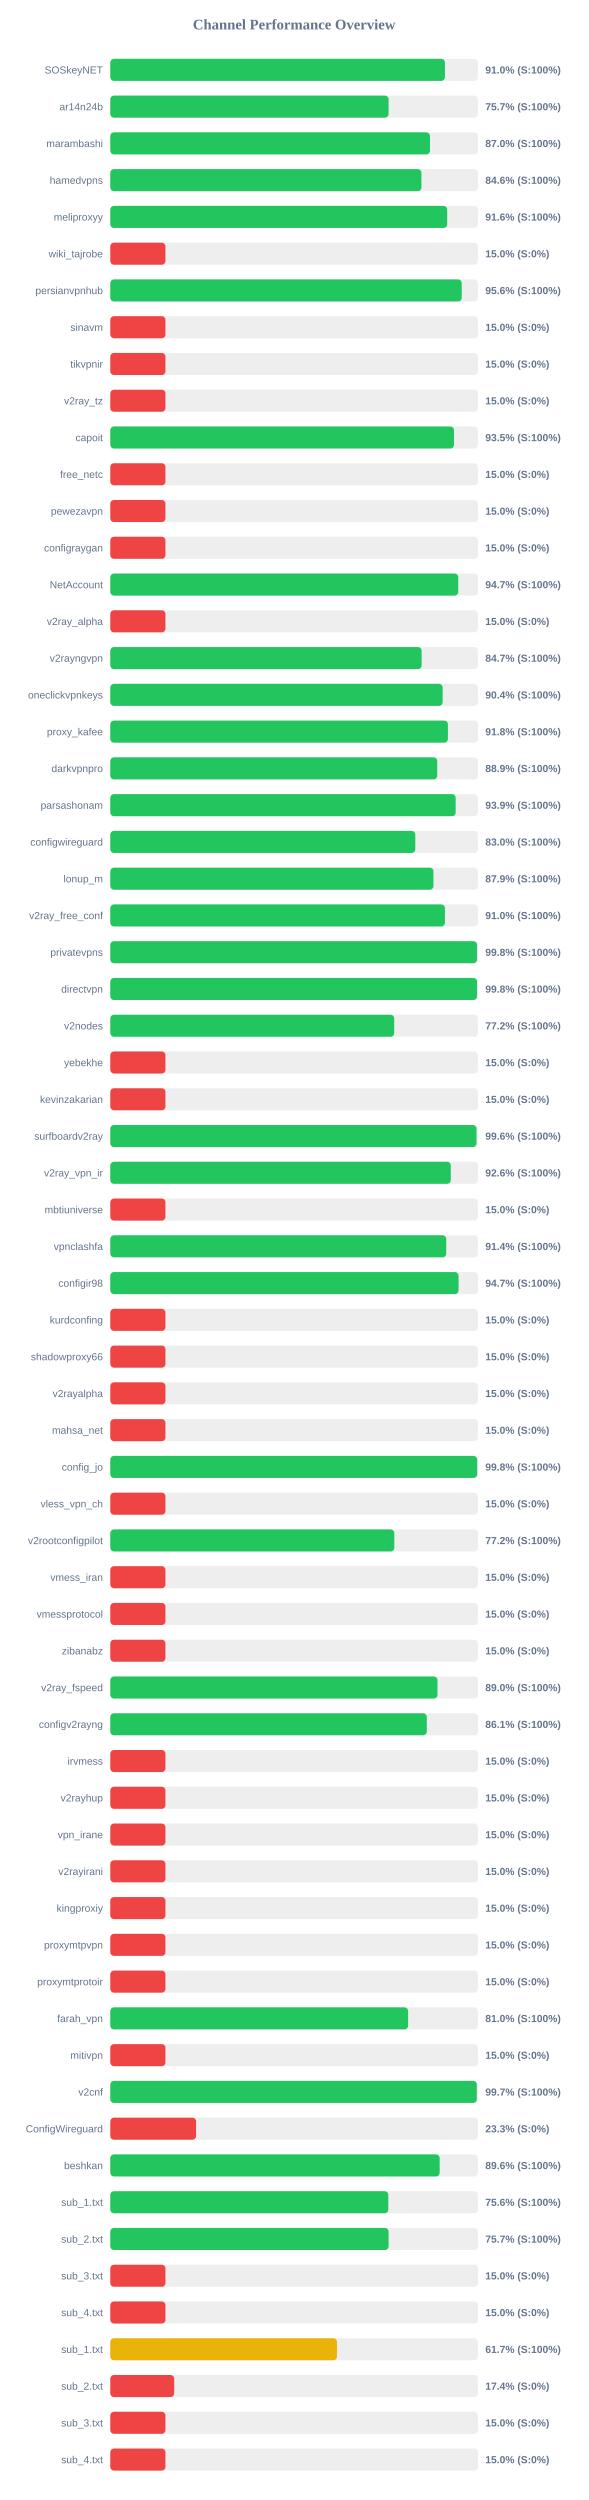
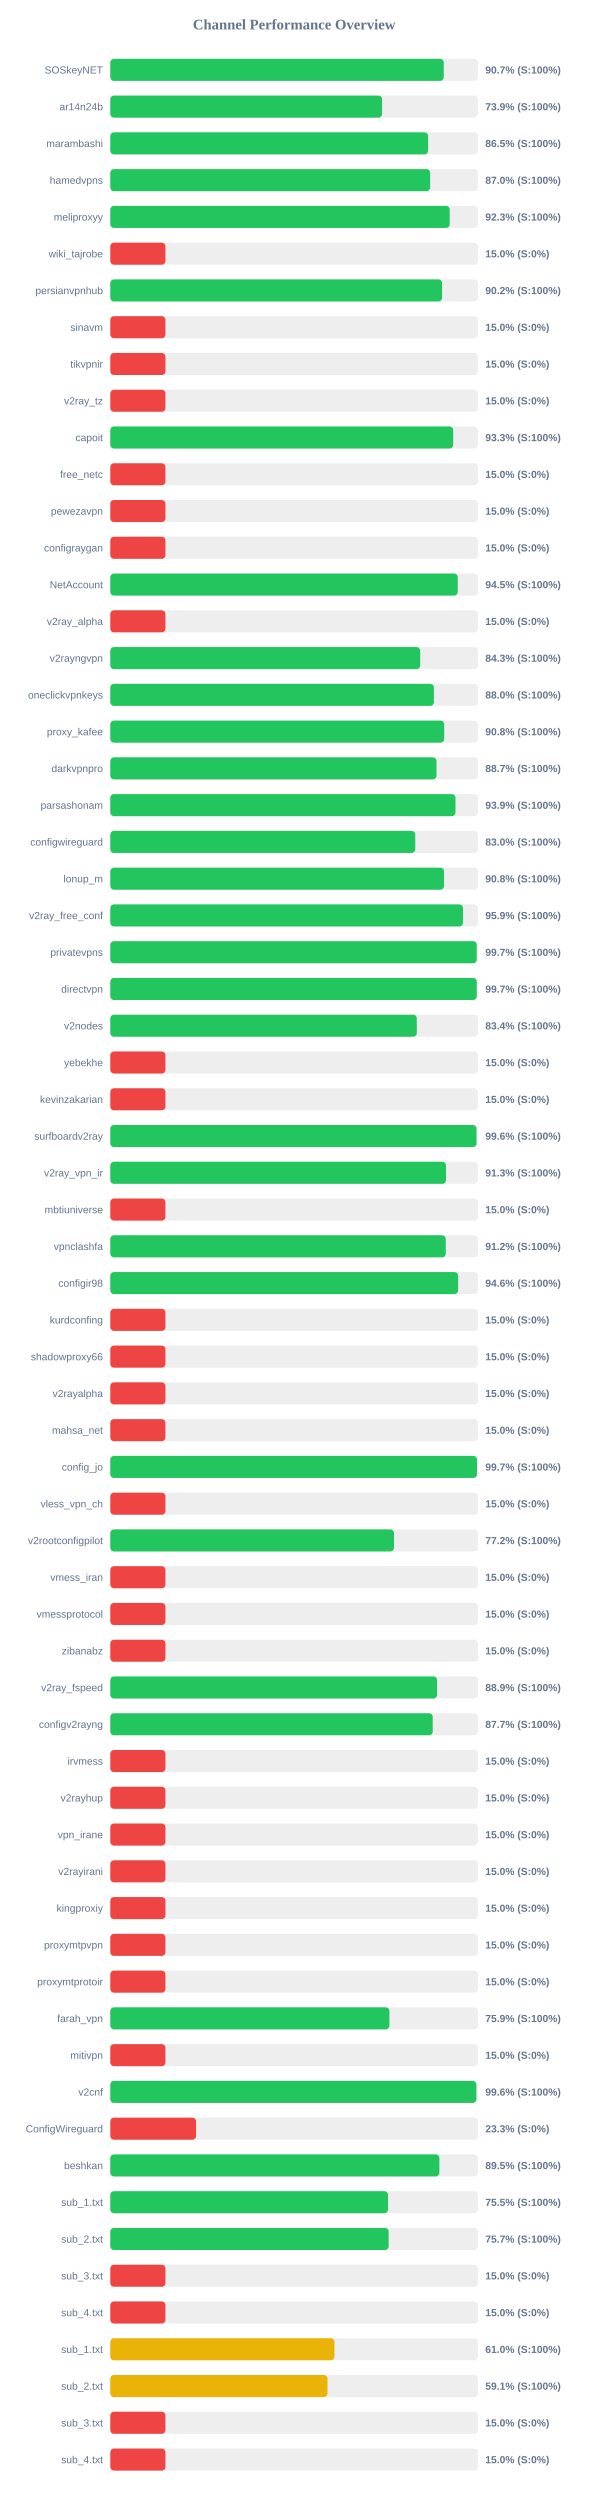
<svg xmlns="http://www.w3.org/2000/svg" width="800" height="3400" version="1.1">
  <style>
        .row { font: 14px Arial; fill: #64748b; }
        .score { font: bold 14px Arial; fill: #64748b; }
    </style>
  <text x="400" y="40" text-anchor="middle" font-size="20px" font-weight="bold" fill="#64748b">Channel Performance Overview</text>
  <rect x="150" y="80" width="500" height="30" fill="#eee" rx="5" />
-   <rect x="150" y="80" width="455.1" height="30" fill="#22c55e" rx="5" />
+   <rect x="150" y="80" width="453.5" height="30" fill="#22c55e" rx="5" />
  <text x="140" y="100" text-anchor="end" class="row">SOSkeyNET</text>
-   <text x="660" y="100" text-anchor="start" class="score">91.0% (S:100%)</text>
+   <text x="660" y="100" text-anchor="start" class="score">90.7% (S:100%)</text>
  <rect x="150" y="130" width="500" height="30" fill="#eee" rx="5" />
-   <rect x="150" y="130" width="378.5" height="30" fill="#22c55e" rx="5" />
+   <rect x="150" y="130" width="369.65" height="30" fill="#22c55e" rx="5" />
  <text x="140" y="150" text-anchor="end" class="row">ar14n24b</text>
-   <text x="660" y="150" text-anchor="start" class="score">75.7% (S:100%)</text>
+   <text x="660" y="150" text-anchor="start" class="score">73.9% (S:100%)</text>
  <rect x="150" y="180" width="500" height="30" fill="#eee" rx="5" />
-   <rect x="150" y="180" width="434.75" height="30" fill="#22c55e" rx="5" />
+   <rect x="150" y="180" width="432.25" height="30" fill="#22c55e" rx="5" />
  <text x="140" y="200" text-anchor="end" class="row">marambashi</text>
-   <text x="660" y="200" text-anchor="start" class="score">87.0% (S:100%)</text>
+   <text x="660" y="200" text-anchor="start" class="score">86.5% (S:100%)</text>
  <rect x="150" y="230" width="500" height="30" fill="#eee" rx="5" />
-   <rect x="150" y="230" width="423.15" height="30" fill="#22c55e" rx="5" />
+   <rect x="150" y="230" width="435.0" height="30" fill="#22c55e" rx="5" />
  <text x="140" y="250" text-anchor="end" class="row">hamedvpns</text>
-   <text x="660" y="250" text-anchor="start" class="score">84.6% (S:100%)</text>
+   <text x="660" y="250" text-anchor="start" class="score">87.0% (S:100%)</text>
  <rect x="150" y="280" width="500" height="30" fill="#eee" rx="5" />
-   <rect x="150" y="280" width="458.2" height="30" fill="#22c55e" rx="5" />
+   <rect x="150" y="280" width="461.6" height="30" fill="#22c55e" rx="5" />
  <text x="140" y="300" text-anchor="end" class="row">meliproxyy</text>
-   <text x="660" y="300" text-anchor="start" class="score">91.6% (S:100%)</text>
+   <text x="660" y="300" text-anchor="start" class="score">92.3% (S:100%)</text>
  <rect x="150" y="330" width="500" height="30" fill="#eee" rx="5" />
  <rect x="150" y="330" width="75.0" height="30" fill="#ef4444" rx="5" />
  <text x="140" y="350" text-anchor="end" class="row">wiki_tajrobe</text>
  <text x="660" y="350" text-anchor="start" class="score">15.0% (S:0%)</text>
  <rect x="150" y="380" width="500" height="30" fill="#eee" rx="5" />
-   <rect x="150" y="380" width="477.95" height="30" fill="#22c55e" rx="5" />
+   <rect x="150" y="380" width="451.25" height="30" fill="#22c55e" rx="5" />
  <text x="140" y="400" text-anchor="end" class="row">persianvpnhub</text>
-   <text x="660" y="400" text-anchor="start" class="score">95.6% (S:100%)</text>
+   <text x="660" y="400" text-anchor="start" class="score">90.2% (S:100%)</text>
  <rect x="150" y="430" width="500" height="30" fill="#eee" rx="5" />
  <rect x="150" y="430" width="75.0" height="30" fill="#ef4444" rx="5" />
  <text x="140" y="450" text-anchor="end" class="row">sinavm</text>
  <text x="660" y="450" text-anchor="start" class="score">15.0% (S:0%)</text>
  <rect x="150" y="480" width="500" height="30" fill="#eee" rx="5" />
  <rect x="150" y="480" width="75.0" height="30" fill="#ef4444" rx="5" />
  <text x="140" y="500" text-anchor="end" class="row">tikvpnir</text>
  <text x="660" y="500" text-anchor="start" class="score">15.0% (S:0%)</text>
  <rect x="150" y="530" width="500" height="30" fill="#eee" rx="5" />
  <rect x="150" y="530" width="75.0" height="30" fill="#ef4444" rx="5" />
  <text x="140" y="550" text-anchor="end" class="row">v2ray_tz</text>
  <text x="660" y="550" text-anchor="start" class="score">15.0% (S:0%)</text>
  <rect x="150" y="580" width="500" height="30" fill="#eee" rx="5" />
-   <rect x="150" y="580" width="467.45" height="30" fill="#22c55e" rx="5" />
+   <rect x="150" y="580" width="466.35" height="30" fill="#22c55e" rx="5" />
  <text x="140" y="600" text-anchor="end" class="row">capoit</text>
-   <text x="660" y="600" text-anchor="start" class="score">93.5% (S:100%)</text>
+   <text x="660" y="600" text-anchor="start" class="score">93.3% (S:100%)</text>
  <rect x="150" y="630" width="500" height="30" fill="#eee" rx="5" />
  <rect x="150" y="630" width="75.0" height="30" fill="#ef4444" rx="5" />
  <text x="140" y="650" text-anchor="end" class="row">free_netc</text>
  <text x="660" y="650" text-anchor="start" class="score">15.0% (S:0%)</text>
  <rect x="150" y="680" width="500" height="30" fill="#eee" rx="5" />
  <rect x="150" y="680" width="75.0" height="30" fill="#ef4444" rx="5" />
  <text x="140" y="700" text-anchor="end" class="row">pewezavpn</text>
  <text x="660" y="700" text-anchor="start" class="score">15.0% (S:0%)</text>
  <rect x="150" y="730" width="500" height="30" fill="#eee" rx="5" />
  <rect x="150" y="730" width="75.0" height="30" fill="#ef4444" rx="5" />
  <text x="140" y="750" text-anchor="end" class="row">configraygan</text>
  <text x="660" y="750" text-anchor="start" class="score">15.0% (S:0%)</text>
  <rect x="150" y="780" width="500" height="30" fill="#eee" rx="5" />
-   <rect x="150" y="780" width="473.25" height="30" fill="#22c55e" rx="5" />
+   <rect x="150" y="780" width="472.55" height="30" fill="#22c55e" rx="5" />
  <text x="140" y="800" text-anchor="end" class="row">NetAccount</text>
-   <text x="660" y="800" text-anchor="start" class="score">94.7% (S:100%)</text>
+   <text x="660" y="800" text-anchor="start" class="score">94.5% (S:100%)</text>
  <rect x="150" y="830" width="500" height="30" fill="#eee" rx="5" />
  <rect x="150" y="830" width="75.0" height="30" fill="#ef4444" rx="5" />
  <text x="140" y="850" text-anchor="end" class="row">v2ray_alpha</text>
  <text x="660" y="850" text-anchor="start" class="score">15.0% (S:0%)</text>
  <rect x="150" y="880" width="500" height="30" fill="#eee" rx="5" />
-   <rect x="150" y="880" width="423.4" height="30" fill="#22c55e" rx="5" />
+   <rect x="150" y="880" width="421.45" height="30" fill="#22c55e" rx="5" />
  <text x="140" y="900" text-anchor="end" class="row">v2rayngvpn</text>
-   <text x="660" y="900" text-anchor="start" class="score">84.7% (S:100%)</text>
+   <text x="660" y="900" text-anchor="start" class="score">84.3% (S:100%)</text>
  <rect x="150" y="930" width="500" height="30" fill="#eee" rx="5" />
-   <rect x="150" y="930" width="452.0" height="30" fill="#22c55e" rx="5" />
+   <rect x="150" y="930" width="440.1" height="30" fill="#22c55e" rx="5" />
  <text x="140" y="950" text-anchor="end" class="row">oneclickvpnkeys</text>
-   <text x="660" y="950" text-anchor="start" class="score">90.4% (S:100%)</text>
+   <text x="660" y="950" text-anchor="start" class="score">88.0% (S:100%)</text>
  <rect x="150" y="980" width="500" height="30" fill="#eee" rx="5" />
-   <rect x="150" y="980" width="459.15" height="30" fill="#22c55e" rx="5" />
+   <rect x="150" y="980" width="454.1" height="30" fill="#22c55e" rx="5" />
  <text x="140" y="1000" text-anchor="end" class="row">proxy_kafee</text>
-   <text x="660" y="1000" text-anchor="start" class="score">91.8% (S:100%)</text>
+   <text x="660" y="1000" text-anchor="start" class="score">90.8% (S:100%)</text>
  <rect x="150" y="1030" width="500" height="30" fill="#eee" rx="5" />
-   <rect x="150" y="1030" width="444.65" height="30" fill="#22c55e" rx="5" />
+   <rect x="150" y="1030" width="443.65" height="30" fill="#22c55e" rx="5" />
  <text x="140" y="1050" text-anchor="end" class="row">darkvpnpro</text>
-   <text x="660" y="1050" text-anchor="start" class="score">88.9% (S:100%)</text>
+   <text x="660" y="1050" text-anchor="start" class="score">88.7% (S:100%)</text>
  <rect x="150" y="1080" width="500" height="30" fill="#eee" rx="5" />
-   <rect x="150" y="1080" width="469.7" height="30" fill="#22c55e" rx="5" />
+   <rect x="150" y="1080" width="469.45" height="30" fill="#22c55e" rx="5" />
  <text x="140" y="1100" text-anchor="end" class="row">parsashonam</text>
  <text x="660" y="1100" text-anchor="start" class="score">93.9% (S:100%)</text>
  <rect x="150" y="1130" width="500" height="30" fill="#eee" rx="5" />
-   <rect x="150" y="1130" width="414.8" height="30" fill="#22c55e" rx="5" />
+   <rect x="150" y="1130" width="414.75" height="30" fill="#22c55e" rx="5" />
  <text x="140" y="1150" text-anchor="end" class="row">configwireguard</text>
  <text x="660" y="1150" text-anchor="start" class="score">83.0% (S:100%)</text>
  <rect x="150" y="1180" width="500" height="30" fill="#eee" rx="5" />
-   <rect x="150" y="1180" width="439.5" height="30" fill="#22c55e" rx="5" />
+   <rect x="150" y="1180" width="453.9" height="30" fill="#22c55e" rx="5" />
  <text x="140" y="1200" text-anchor="end" class="row">lonup_m</text>
-   <text x="660" y="1200" text-anchor="start" class="score">87.9% (S:100%)</text>
+   <text x="660" y="1200" text-anchor="start" class="score">90.8% (S:100%)</text>
  <rect x="150" y="1230" width="500" height="30" fill="#eee" rx="5" />
-   <rect x="150" y="1230" width="455.1" height="30" fill="#22c55e" rx="5" />
+   <rect x="150" y="1230" width="479.65" height="30" fill="#22c55e" rx="5" />
  <text x="140" y="1250" text-anchor="end" class="row">v2ray_free_conf</text>
-   <text x="660" y="1250" text-anchor="start" class="score">91.0% (S:100%)</text>
+   <text x="660" y="1250" text-anchor="start" class="score">95.9% (S:100%)</text>
  <rect x="150" y="1280" width="500" height="30" fill="#eee" rx="5" />
-   <rect x="150" y="1280" width="498.8" height="30" fill="#22c55e" rx="5" />
+   <rect x="150" y="1280" width="498.35" height="30" fill="#22c55e" rx="5" />
  <text x="140" y="1300" text-anchor="end" class="row">privatevpns</text>
-   <text x="660" y="1300" text-anchor="start" class="score">99.8% (S:100%)</text>
+   <text x="660" y="1300" text-anchor="start" class="score">99.7% (S:100%)</text>
  <rect x="150" y="1330" width="500" height="30" fill="#eee" rx="5" />
-   <rect x="150" y="1330" width="498.8" height="30" fill="#22c55e" rx="5" />
+   <rect x="150" y="1330" width="498.4" height="30" fill="#22c55e" rx="5" />
  <text x="140" y="1350" text-anchor="end" class="row">directvpn</text>
-   <text x="660" y="1350" text-anchor="start" class="score">99.8% (S:100%)</text>
+   <text x="660" y="1350" text-anchor="start" class="score">99.7% (S:100%)</text>
  <rect x="150" y="1380" width="500" height="30" fill="#eee" rx="5" />
-   <rect x="150" y="1380" width="386.1" height="30" fill="#22c55e" rx="5" />
+   <rect x="150" y="1380" width="416.85" height="30" fill="#22c55e" rx="5" />
  <text x="140" y="1400" text-anchor="end" class="row">v2nodes</text>
-   <text x="660" y="1400" text-anchor="start" class="score">77.2% (S:100%)</text>
+   <text x="660" y="1400" text-anchor="start" class="score">83.4% (S:100%)</text>
  <rect x="150" y="1430" width="500" height="30" fill="#eee" rx="5" />
  <rect x="150" y="1430" width="75.0" height="30" fill="#ef4444" rx="5" />
  <text x="140" y="1450" text-anchor="end" class="row">yebekhe</text>
  <text x="660" y="1450" text-anchor="start" class="score">15.0% (S:0%)</text>
  <rect x="150" y="1480" width="500" height="30" fill="#eee" rx="5" />
  <rect x="150" y="1480" width="75.0" height="30" fill="#ef4444" rx="5" />
  <text x="140" y="1500" text-anchor="end" class="row">kevinzakarian</text>
  <text x="660" y="1500" text-anchor="start" class="score">15.0% (S:0%)</text>
  <rect x="150" y="1530" width="500" height="30" fill="#eee" rx="5" />
  <rect x="150" y="1530" width="498.05" height="30" fill="#22c55e" rx="5" />
  <text x="140" y="1550" text-anchor="end" class="row">surfboardv2ray</text>
  <text x="660" y="1550" text-anchor="start" class="score">99.6% (S:100%)</text>
  <rect x="150" y="1580" width="500" height="30" fill="#eee" rx="5" />
-   <rect x="150" y="1580" width="463.05" height="30" fill="#22c55e" rx="5" />
+   <rect x="150" y="1580" width="456.6" height="30" fill="#22c55e" rx="5" />
  <text x="140" y="1600" text-anchor="end" class="row">v2ray_vpn_ir</text>
-   <text x="660" y="1600" text-anchor="start" class="score">92.6% (S:100%)</text>
+   <text x="660" y="1600" text-anchor="start" class="score">91.3% (S:100%)</text>
  <rect x="150" y="1630" width="500" height="30" fill="#eee" rx="5" />
  <rect x="150" y="1630" width="75.0" height="30" fill="#ef4444" rx="5" />
  <text x="140" y="1650" text-anchor="end" class="row">mbtiuniverse</text>
  <text x="660" y="1650" text-anchor="start" class="score">15.0% (S:0%)</text>
  <rect x="150" y="1680" width="500" height="30" fill="#eee" rx="5" />
-   <rect x="150" y="1680" width="456.9" height="30" fill="#22c55e" rx="5" />
+   <rect x="150" y="1680" width="456.2" height="30" fill="#22c55e" rx="5" />
  <text x="140" y="1700" text-anchor="end" class="row">vpnclashfa</text>
-   <text x="660" y="1700" text-anchor="start" class="score">91.4% (S:100%)</text>
+   <text x="660" y="1700" text-anchor="start" class="score">91.2% (S:100%)</text>
  <rect x="150" y="1730" width="500" height="30" fill="#eee" rx="5" />
-   <rect x="150" y="1730" width="473.65" height="30" fill="#22c55e" rx="5" />
+   <rect x="150" y="1730" width="473.1" height="30" fill="#22c55e" rx="5" />
  <text x="140" y="1750" text-anchor="end" class="row">configir98</text>
-   <text x="660" y="1750" text-anchor="start" class="score">94.7% (S:100%)</text>
+   <text x="660" y="1750" text-anchor="start" class="score">94.6% (S:100%)</text>
  <rect x="150" y="1780" width="500" height="30" fill="#eee" rx="5" />
  <rect x="150" y="1780" width="75.0" height="30" fill="#ef4444" rx="5" />
  <text x="140" y="1800" text-anchor="end" class="row">kurdconfing</text>
  <text x="660" y="1800" text-anchor="start" class="score">15.0% (S:0%)</text>
  <rect x="150" y="1830" width="500" height="30" fill="#eee" rx="5" />
  <rect x="150" y="1830" width="75.0" height="30" fill="#ef4444" rx="5" />
  <text x="140" y="1850" text-anchor="end" class="row">shadowproxy66</text>
  <text x="660" y="1850" text-anchor="start" class="score">15.0% (S:0%)</text>
  <rect x="150" y="1880" width="500" height="30" fill="#eee" rx="5" />
  <rect x="150" y="1880" width="75.0" height="30" fill="#ef4444" rx="5" />
  <text x="140" y="1900" text-anchor="end" class="row">v2rayalpha</text>
  <text x="660" y="1900" text-anchor="start" class="score">15.0% (S:0%)</text>
  <rect x="150" y="1930" width="500" height="30" fill="#eee" rx="5" />
  <rect x="150" y="1930" width="75.0" height="30" fill="#ef4444" rx="5" />
  <text x="140" y="1950" text-anchor="end" class="row">mahsa_net</text>
  <text x="660" y="1950" text-anchor="start" class="score">15.0% (S:0%)</text>
  <rect x="150" y="1980" width="500" height="30" fill="#eee" rx="5" />
-   <rect x="150" y="1980" width="499.0" height="30" fill="#22c55e" rx="5" />
+   <rect x="150" y="1980" width="498.7" height="30" fill="#22c55e" rx="5" />
  <text x="140" y="2000" text-anchor="end" class="row">config_jo</text>
-   <text x="660" y="2000" text-anchor="start" class="score">99.8% (S:100%)</text>
+   <text x="660" y="2000" text-anchor="start" class="score">99.7% (S:100%)</text>
  <rect x="150" y="2030" width="500" height="30" fill="#eee" rx="5" />
  <rect x="150" y="2030" width="75.0" height="30" fill="#ef4444" rx="5" />
  <text x="140" y="2050" text-anchor="end" class="row">vless_vpn_ch</text>
  <text x="660" y="2050" text-anchor="start" class="score">15.0% (S:0%)</text>
  <rect x="150" y="2080" width="500" height="30" fill="#eee" rx="5" />
-   <rect x="150" y="2080" width="386.25" height="30" fill="#22c55e" rx="5" />
+   <rect x="150" y="2080" width="385.85" height="30" fill="#22c55e" rx="5" />
  <text x="140" y="2100" text-anchor="end" class="row">v2rootconfigpilot</text>
  <text x="660" y="2100" text-anchor="start" class="score">77.2% (S:100%)</text>
  <rect x="150" y="2130" width="500" height="30" fill="#eee" rx="5" />
  <rect x="150" y="2130" width="75.0" height="30" fill="#ef4444" rx="5" />
  <text x="140" y="2150" text-anchor="end" class="row">vmess_iran</text>
  <text x="660" y="2150" text-anchor="start" class="score">15.0% (S:0%)</text>
  <rect x="150" y="2180" width="500" height="30" fill="#eee" rx="5" />
  <rect x="150" y="2180" width="75.0" height="30" fill="#ef4444" rx="5" />
  <text x="140" y="2200" text-anchor="end" class="row">vmessprotocol</text>
  <text x="660" y="2200" text-anchor="start" class="score">15.0% (S:0%)</text>
  <rect x="150" y="2230" width="500" height="30" fill="#eee" rx="5" />
  <rect x="150" y="2230" width="75.0" height="30" fill="#ef4444" rx="5" />
  <text x="140" y="2250" text-anchor="end" class="row">zibanabz</text>
  <text x="660" y="2250" text-anchor="start" class="score">15.0% (S:0%)</text>
  <rect x="150" y="2280" width="500" height="30" fill="#eee" rx="5" />
-   <rect x="150" y="2280" width="445.0" height="30" fill="#22c55e" rx="5" />
+   <rect x="150" y="2280" width="444.45" height="30" fill="#22c55e" rx="5" />
  <text x="140" y="2300" text-anchor="end" class="row">v2ray_fspeed</text>
-   <text x="660" y="2300" text-anchor="start" class="score">89.0% (S:100%)</text>
+   <text x="660" y="2300" text-anchor="start" class="score">88.9% (S:100%)</text>
  <rect x="150" y="2330" width="500" height="30" fill="#eee" rx="5" />
-   <rect x="150" y="2330" width="430.45" height="30" fill="#22c55e" rx="5" />
+   <rect x="150" y="2330" width="438.5" height="30" fill="#22c55e" rx="5" />
  <text x="140" y="2350" text-anchor="end" class="row">configv2rayng</text>
-   <text x="660" y="2350" text-anchor="start" class="score">86.1% (S:100%)</text>
+   <text x="660" y="2350" text-anchor="start" class="score">87.7% (S:100%)</text>
  <rect x="150" y="2380" width="500" height="30" fill="#eee" rx="5" />
  <rect x="150" y="2380" width="75.0" height="30" fill="#ef4444" rx="5" />
  <text x="140" y="2400" text-anchor="end" class="row">irvmess</text>
  <text x="660" y="2400" text-anchor="start" class="score">15.0% (S:0%)</text>
  <rect x="150" y="2430" width="500" height="30" fill="#eee" rx="5" />
  <rect x="150" y="2430" width="75.0" height="30" fill="#ef4444" rx="5" />
  <text x="140" y="2450" text-anchor="end" class="row">v2rayhup</text>
  <text x="660" y="2450" text-anchor="start" class="score">15.0% (S:0%)</text>
  <rect x="150" y="2480" width="500" height="30" fill="#eee" rx="5" />
  <rect x="150" y="2480" width="75.0" height="30" fill="#ef4444" rx="5" />
  <text x="140" y="2500" text-anchor="end" class="row">vpn_irane</text>
  <text x="660" y="2500" text-anchor="start" class="score">15.0% (S:0%)</text>
  <rect x="150" y="2530" width="500" height="30" fill="#eee" rx="5" />
  <rect x="150" y="2530" width="75.0" height="30" fill="#ef4444" rx="5" />
  <text x="140" y="2550" text-anchor="end" class="row">v2rayirani</text>
  <text x="660" y="2550" text-anchor="start" class="score">15.0% (S:0%)</text>
  <rect x="150" y="2580" width="500" height="30" fill="#eee" rx="5" />
  <rect x="150" y="2580" width="75.0" height="30" fill="#ef4444" rx="5" />
  <text x="140" y="2600" text-anchor="end" class="row">kingproxiy</text>
  <text x="660" y="2600" text-anchor="start" class="score">15.0% (S:0%)</text>
  <rect x="150" y="2630" width="500" height="30" fill="#eee" rx="5" />
  <rect x="150" y="2630" width="75.0" height="30" fill="#ef4444" rx="5" />
  <text x="140" y="2650" text-anchor="end" class="row">proxymtpvpn</text>
  <text x="660" y="2650" text-anchor="start" class="score">15.0% (S:0%)</text>
  <rect x="150" y="2680" width="500" height="30" fill="#eee" rx="5" />
  <rect x="150" y="2680" width="75.0" height="30" fill="#ef4444" rx="5" />
  <text x="140" y="2700" text-anchor="end" class="row">proxymtprotoir</text>
  <text x="660" y="2700" text-anchor="start" class="score">15.0% (S:0%)</text>
  <rect x="150" y="2730" width="500" height="30" fill="#eee" rx="5" />
-   <rect x="150" y="2730" width="405.05" height="30" fill="#22c55e" rx="5" />
+   <rect x="150" y="2730" width="379.6" height="30" fill="#22c55e" rx="5" />
  <text x="140" y="2750" text-anchor="end" class="row">farah_vpn</text>
-   <text x="660" y="2750" text-anchor="start" class="score">81.0% (S:100%)</text>
+   <text x="660" y="2750" text-anchor="start" class="score">75.9% (S:100%)</text>
  <rect x="150" y="2780" width="500" height="30" fill="#eee" rx="5" />
  <rect x="150" y="2780" width="75.0" height="30" fill="#ef4444" rx="5" />
  <text x="140" y="2800" text-anchor="end" class="row">mitivpn</text>
  <text x="660" y="2800" text-anchor="start" class="score">15.0% (S:0%)</text>
  <rect x="150" y="2830" width="500" height="30" fill="#eee" rx="5" />
-   <rect x="150" y="2830" width="498.45" height="30" fill="#22c55e" rx="5" />
+   <rect x="150" y="2830" width="497.85" height="30" fill="#22c55e" rx="5" />
  <text x="140" y="2850" text-anchor="end" class="row">v2cnf</text>
-   <text x="660" y="2850" text-anchor="start" class="score">99.7% (S:100%)</text>
+   <text x="660" y="2850" text-anchor="start" class="score">99.6% (S:100%)</text>
  <rect x="150" y="2880" width="500" height="30" fill="#eee" rx="5" />
  <rect x="150" y="2880" width="116.65" height="30" fill="#ef4444" rx="5" />
  <text x="140" y="2900" text-anchor="end" class="row">ConfigWireguard</text>
  <text x="660" y="2900" text-anchor="start" class="score">23.3% (S:0%)</text>
  <rect x="150" y="2930" width="500" height="30" fill="#eee" rx="5" />
-   <rect x="150" y="2930" width="447.95" height="30" fill="#22c55e" rx="5" />
+   <rect x="150" y="2930" width="447.55" height="30" fill="#22c55e" rx="5" />
  <text x="140" y="2950" text-anchor="end" class="row">beshkan</text>
-   <text x="660" y="2950" text-anchor="start" class="score">89.6% (S:100%)</text>
+   <text x="660" y="2950" text-anchor="start" class="score">89.5% (S:100%)</text>
  <rect x="150" y="2980" width="500" height="30" fill="#eee" rx="5" />
-   <rect x="150" y="2980" width="378.1" height="30" fill="#22c55e" rx="5" />
+   <rect x="150" y="2980" width="377.7" height="30" fill="#22c55e" rx="5" />
  <text x="140" y="3000" text-anchor="end" class="row">sub_1.txt</text>
-   <text x="660" y="3000" text-anchor="start" class="score">75.6% (S:100%)</text>
+   <text x="660" y="3000" text-anchor="start" class="score">75.5% (S:100%)</text>
  <rect x="150" y="3030" width="500" height="30" fill="#eee" rx="5" />
-   <rect x="150" y="3030" width="378.5" height="30" fill="#22c55e" rx="5" />
+   <rect x="150" y="3030" width="378.55" height="30" fill="#22c55e" rx="5" />
  <text x="140" y="3050" text-anchor="end" class="row">sub_2.txt</text>
  <text x="660" y="3050" text-anchor="start" class="score">75.7% (S:100%)</text>
  <rect x="150" y="3080" width="500" height="30" fill="#eee" rx="5" />
  <rect x="150" y="3080" width="75.0" height="30" fill="#ef4444" rx="5" />
  <text x="140" y="3100" text-anchor="end" class="row">sub_3.txt</text>
  <text x="660" y="3100" text-anchor="start" class="score">15.0% (S:0%)</text>
  <rect x="150" y="3130" width="500" height="30" fill="#eee" rx="5" />
  <rect x="150" y="3130" width="75.0" height="30" fill="#ef4444" rx="5" />
  <text x="140" y="3150" text-anchor="end" class="row">sub_4.txt</text>
  <text x="660" y="3150" text-anchor="start" class="score">15.0% (S:0%)</text>
  <rect x="150" y="3180" width="500" height="30" fill="#eee" rx="5" />
-   <rect x="150" y="3180" width="308.3" height="30" fill="#eab308" rx="5" />
+   <rect x="150" y="3180" width="304.85" height="30" fill="#eab308" rx="5" />
  <text x="140" y="3200" text-anchor="end" class="row">sub_1.txt</text>
-   <text x="660" y="3200" text-anchor="start" class="score">61.7% (S:100%)</text>
+   <text x="660" y="3200" text-anchor="start" class="score">61.0% (S:100%)</text>
  <rect x="150" y="3230" width="500" height="30" fill="#eee" rx="5" />
-   <rect x="150" y="3230" width="86.9" height="30" fill="#ef4444" rx="5" />
+   <rect x="150" y="3230" width="295.4" height="30" fill="#eab308" rx="5" />
  <text x="140" y="3250" text-anchor="end" class="row">sub_2.txt</text>
-   <text x="660" y="3250" text-anchor="start" class="score">17.4% (S:0%)</text>
+   <text x="660" y="3250" text-anchor="start" class="score">59.1% (S:100%)</text>
  <rect x="150" y="3280" width="500" height="30" fill="#eee" rx="5" />
  <rect x="150" y="3280" width="75.0" height="30" fill="#ef4444" rx="5" />
  <text x="140" y="3300" text-anchor="end" class="row">sub_3.txt</text>
  <text x="660" y="3300" text-anchor="start" class="score">15.0% (S:0%)</text>
  <rect x="150" y="3330" width="500" height="30" fill="#eee" rx="5" />
  <rect x="150" y="3330" width="75.0" height="30" fill="#ef4444" rx="5" />
  <text x="140" y="3350" text-anchor="end" class="row">sub_4.txt</text>
  <text x="660" y="3350" text-anchor="start" class="score">15.0% (S:0%)</text>
</svg>
